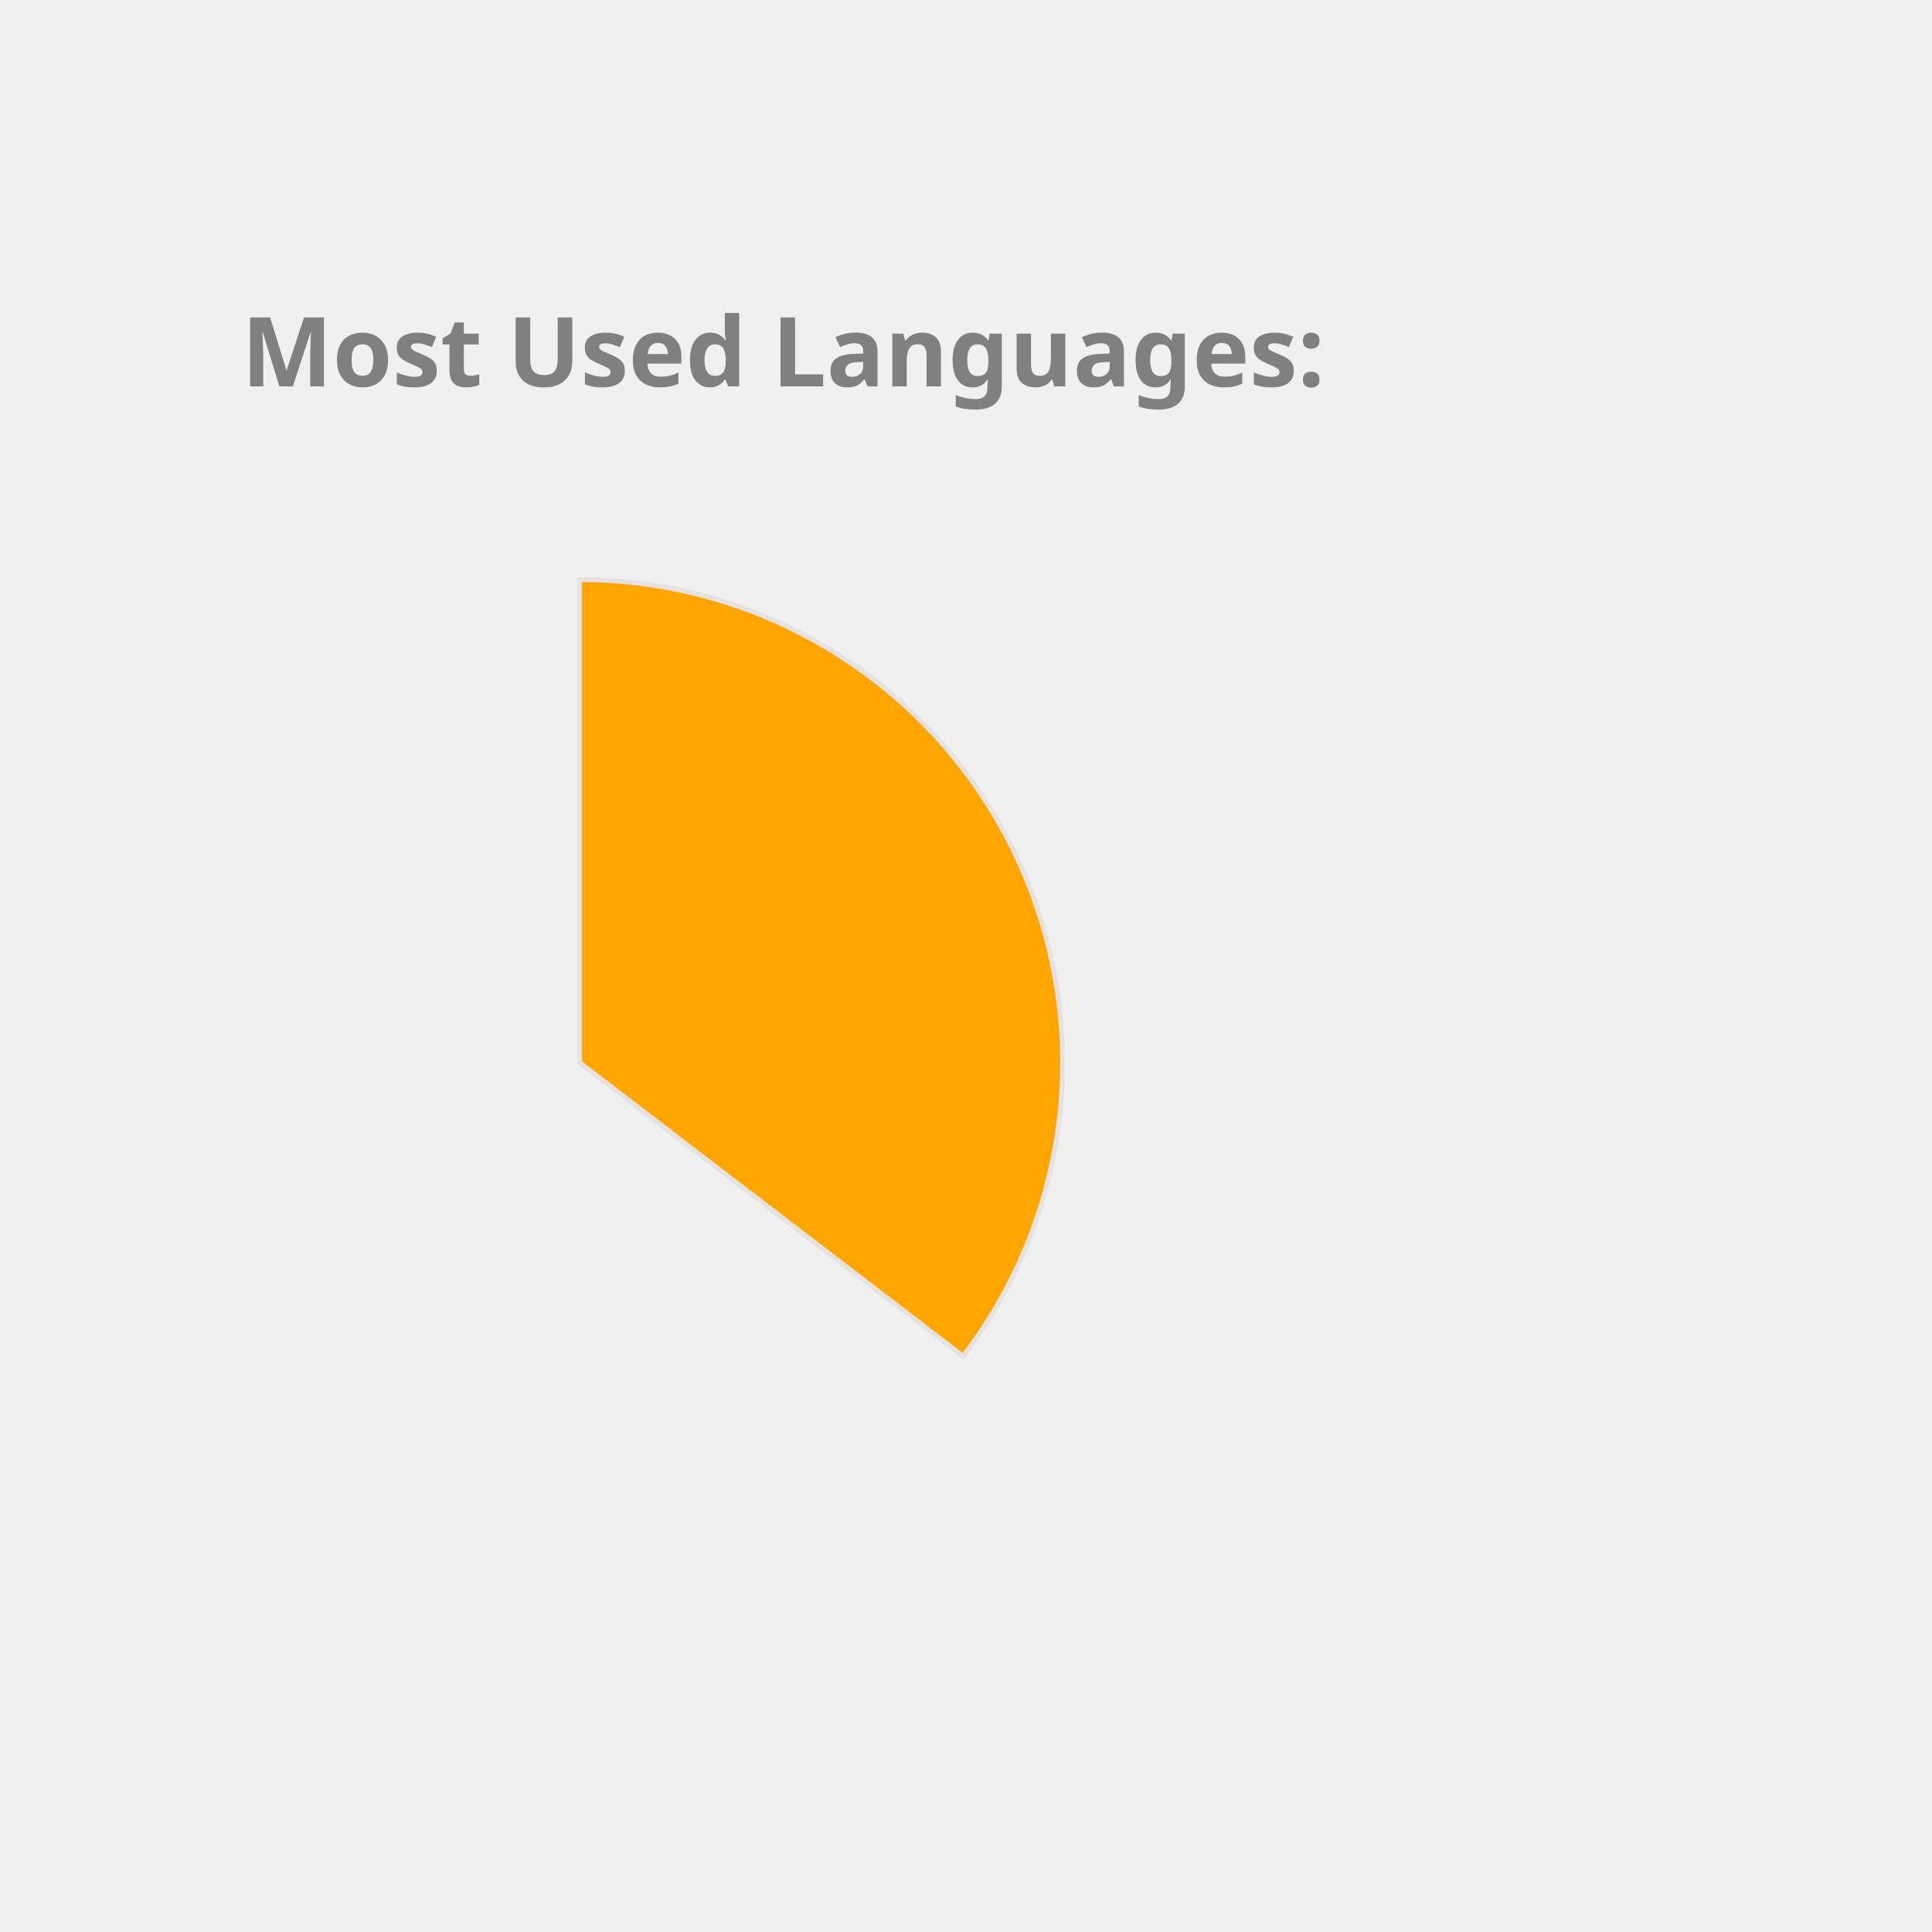
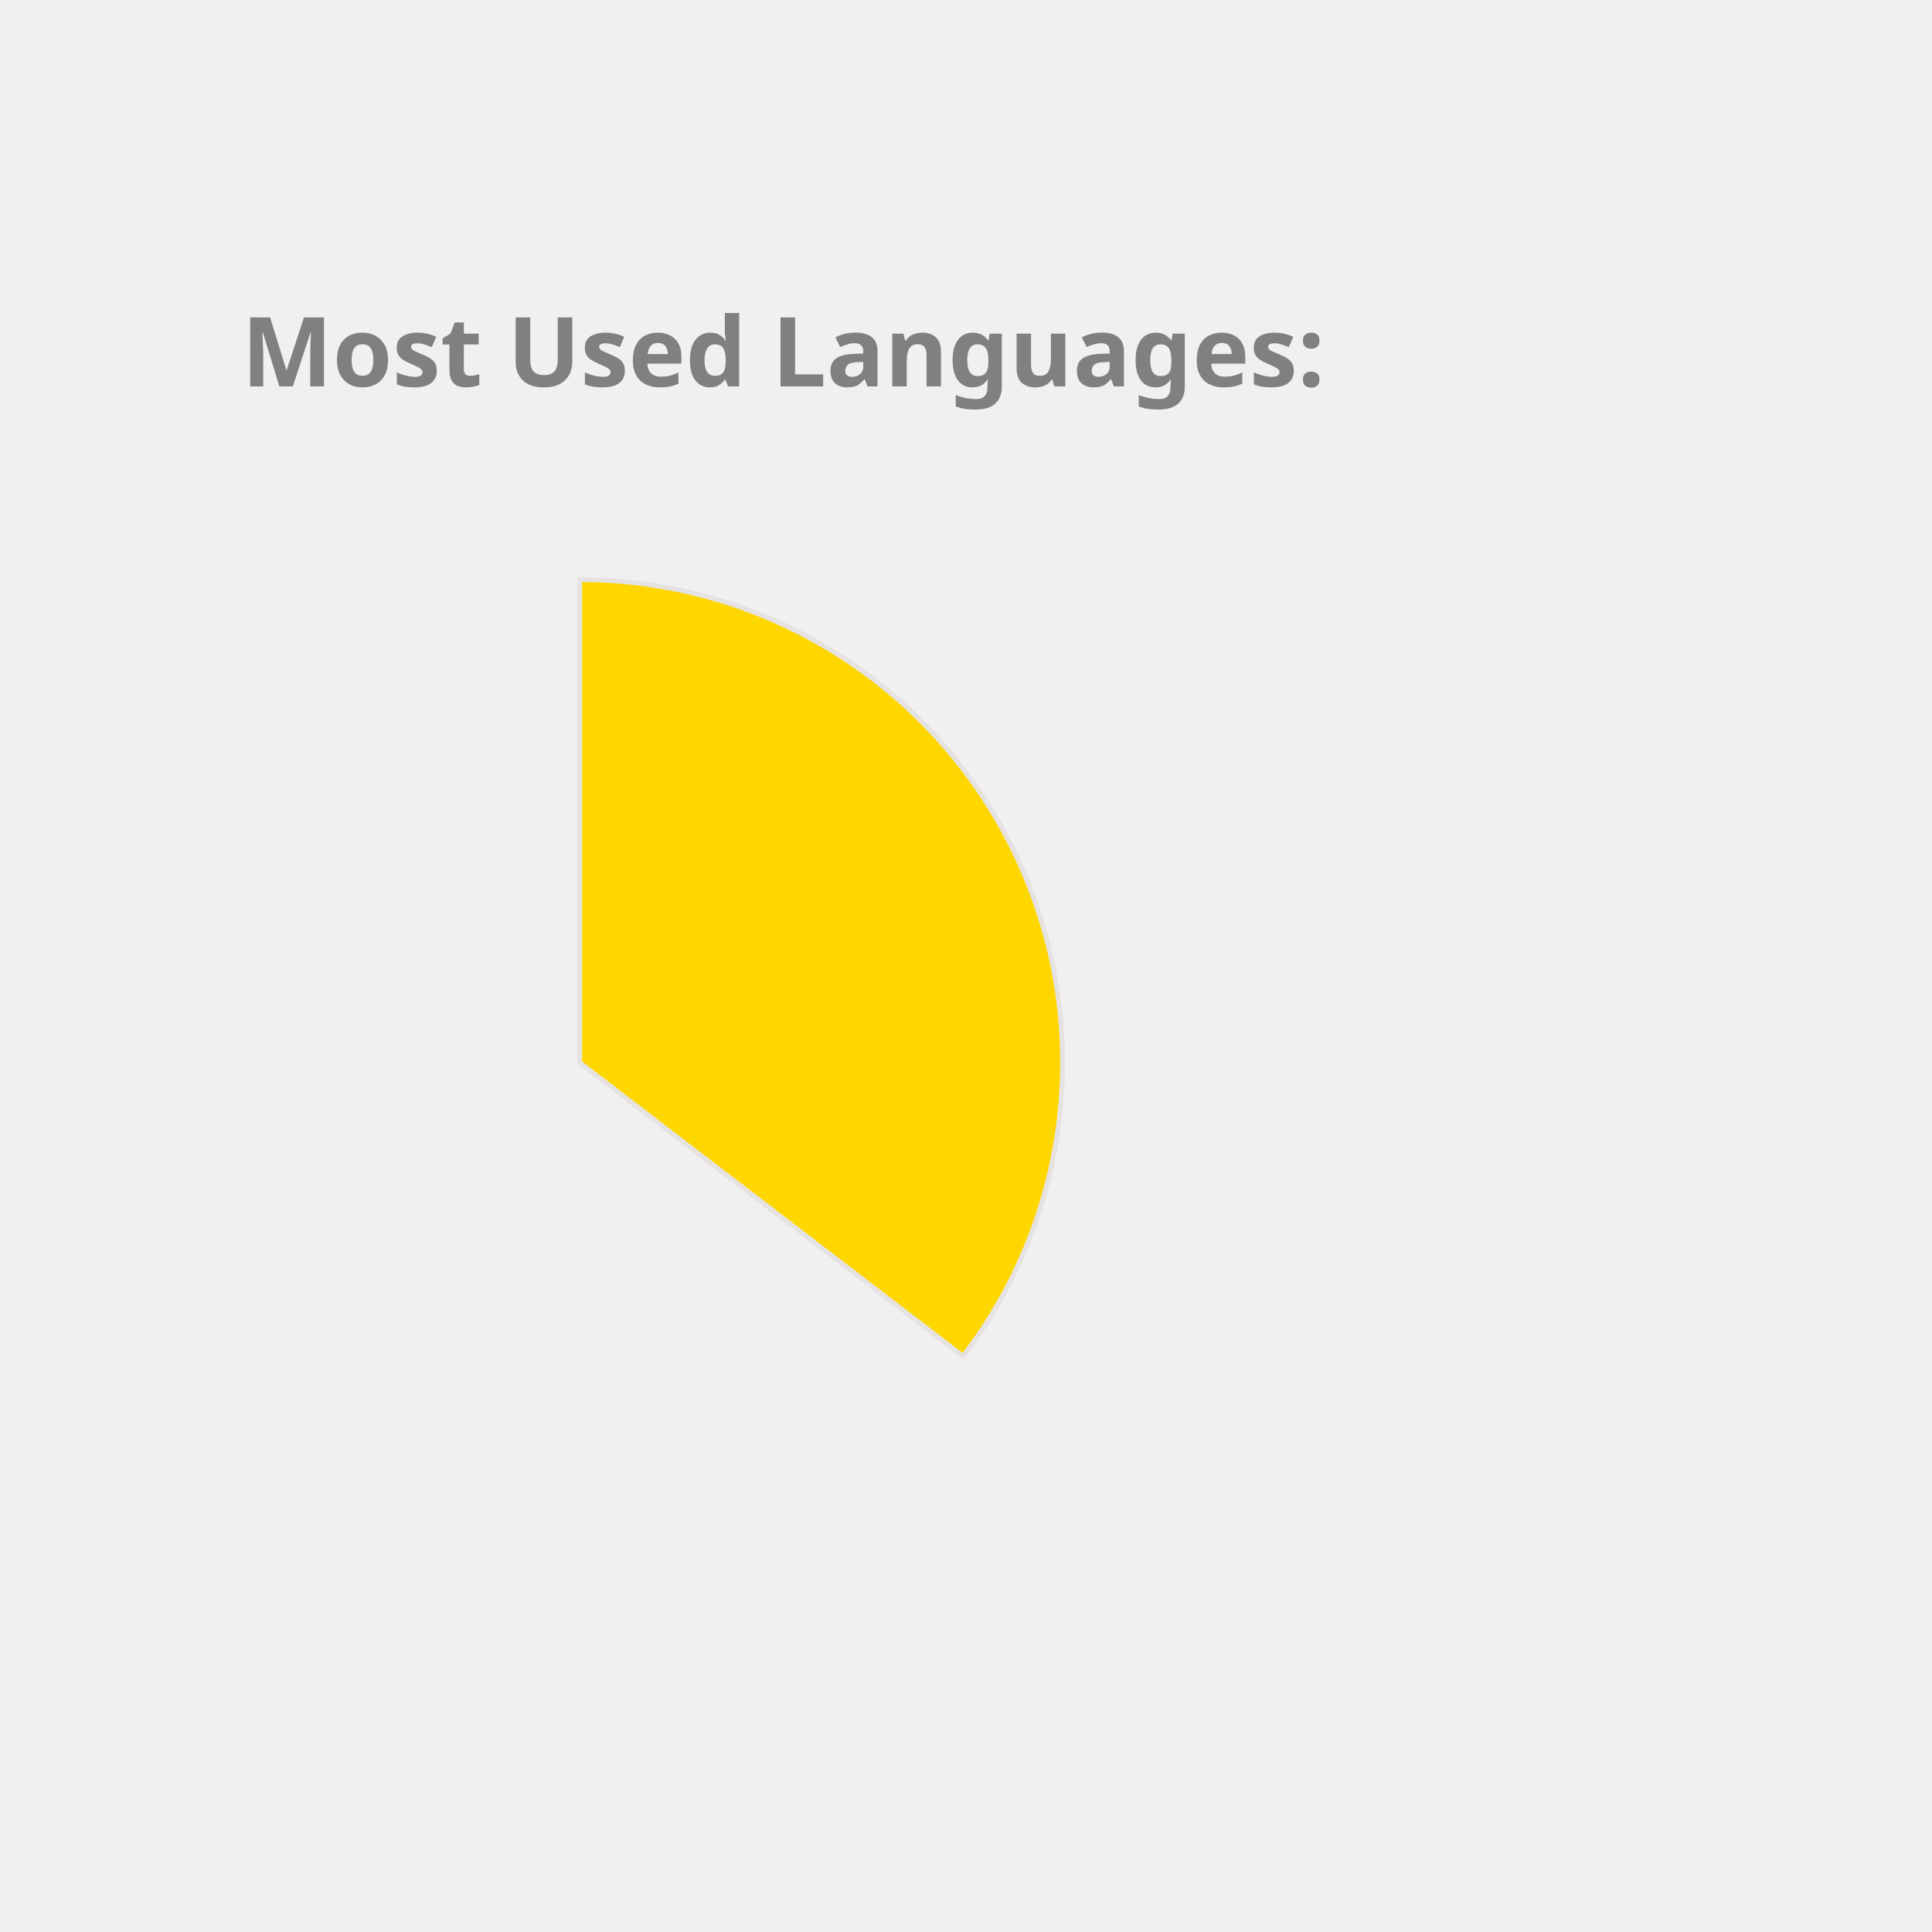
<svg xmlns="http://www.w3.org/2000/svg" height="350px" width="350px" viewBox="0 0 400 400">
  <style> 
        .label {
                font: bold 20px sans-serif;
                color: #404040;
                -webkit-text-stroke: 1px white;
        }

        path {
                stroke: #E6E2E1;
                stroke-width: 1px;
                transform: translate(60px, 100px);
        }

        .path_1 {
                animation: fadeIn 5s linear forwards;
        }

        .path_2 {
                transform: scale(0);
                animation: fadeIn 5s linear forwards 5s;
        }


        
        .path_3 {
                transform: scale(0);
                animation: fadeIn 5s linear forwards 10s;
        }


        .path_4 {
                transform: scale(0);
                animation: fadeIn 5s linear forwards 15s;
        }

        .path_5 {
                transform: scale(0);
                animation: fadeIn 5s linear forwards 20s;
        }

        .path_6 {
                transform: scale(0);
                animation: fadeIn 5s linear forwards 25s;
        }

        .path_7 {
                transform: scale(0);
                animation: fadeIn 5s linear forwards 30s;
        }

        .path_8 {
                transform: scale(0);
                animation: fadeIn 5s linear forwards 35s;
        }

        .path_9 {
                transform: scale(0);
                animation: fadeIn 5s linear forwards 40s;
        }

        .path_10 {
                transform: scale(0);
                animation: fadeIn 5s linear forwards 45s;
        }

        @keyframes fadeIn {
                0% {                        
                        transform: translate(250px, 300px) rotate(0deg) scale(0);
                        
                }
                50% {
                        transform: translate(150px, 220px) rotate(180deg) scale(0.5);
                        
                }
                
                100% {
                        transform: translate(60px, 120px) rotate(360deg) scale(1);
                        
                }
        }
        .txt_1 {
                opacity: 0;
                animation: txtShow 5s linear forwards 0s;
        }

        .txt_2 {
                opacity: 0;
                animation: txtShow 5s linear forwards 5s;
        }

        .txt_3 {
                opacity: 0;
                animation: txtShow 5s linear forwards 10s;
        }

        .txt_4 {
                opacity: 0;
                animation: txtShow 5s linear forwards 15s;
        }

        .txt_5 {
                opacity: 0;
                animation: txtShow 5s linear forwards 20s;
        }

        .txt_6 {
                opacity: 0;
                animation: txtShow 5s linear forwards 25s;
        }

        .txt_7 {
                opacity: 0;
                animation: txtShow 5s linear forwards 30s;
        }

        .txt_8 {
                opacity: 0;
                animation: txtShow 5s linear forwards 35s;
        }

        .txt_9 {
                opacity: 0;
                animation: txtShow 5s linear forwards 40s;
        }

        .txt_10 {
                opacity: 0;
                animation: txtShow 5s linear forwards 45s;
        }

        @keyframes txtShow {
                0% {                        
                        opacity: 0;
                        transform: translate(0px, 0px) scale(0);
                }
                100% {
                        opacity: 1;
                        transform: translate(0px, 0px) scale(1);
                        
                }
        }
</style>
-   <path class="path_1" d="M 60,120 L 60,20 A 100,100 0 0 1 139.399,180.793 Z" fill="Orange" stroke="#fff" stroke-width="2" />
-   <text class="txt_1" x="260" y="150" fill="Orange" stroke="Orange" stroke-width="1">Java</text>
-   <path class="path_2" d="M 60,120 L 139.399,180.793 A 100,100 0 0 1 -26.707,169.819 Z" fill="Crimson" stroke="#fff" stroke-width="2" />
-   <text class="txt_2" x="260" y="170" fill="Crimson" stroke="Crimson" stroke-width="1">TypeScript</text>
-   <path class="path_3" d="M 60,120 L -26.707,169.819 A 100,100 0 0 1 -29.664,75.724 Z" fill="Orchid" stroke="#fff" stroke-width="2" />
-   <text class="txt_3" x="260" y="190" fill="Orchid" stroke="Orchid" stroke-width="1">JavaScript</text>
-   <path class="path_4" d="M 60,120 L -29.664,75.724 A 100,100 0 0 1 -11.594,50.183 Z" fill="IndianRed" stroke="#fff" stroke-width="2" />
-   <text class="txt_4" x="260" y="210" fill="IndianRed" stroke="IndianRed" stroke-width="1">HTML</text>
-   <path class="path_5" d="M 60,120 L -11.594,50.183 A 100,100 0 0 1 9.096,33.926 Z" fill="Gold" stroke="#fff" stroke-width="2" />
-   <text class="txt_5" x="260" y="230" fill="Gold" stroke="Gold" stroke-width="1">CSS</text>
-   <path class="path_6" d="M 60,120 L 9.096,33.926 A 100,100 0 0 1 32.101,23.971 Z" fill="DarkKhaki" stroke="#fff" stroke-width="2" />
-   <text class="txt_6" x="260" y="250" fill="DarkKhaki" stroke="DarkKhaki" stroke-width="1">Sass</text>
-   <path class="path_7" d="M 60,120 L 32.101,23.971 A 100,100 0 0 1 41.262,21.771 Z" fill="CornflowerBlue" stroke="#fff" stroke-width="2" />
-   <text class="txt_7" x="260" y="270" fill="CornflowerBlue" stroke="CornflowerBlue" stroke-width="1">Python</text>
-   <path class="path_8" d="M 60,120 L 41.262,21.771 A 100,100 0 0 1 49.964,20.505 Z" fill="Chocolate" stroke="#fff" stroke-width="2" />
-   <text class="txt_8" x="260" y="290" fill="Chocolate" stroke="Chocolate" stroke-width="1">Batchfile</text>
-   <path class="path_9" d="M 60,120 L 49.964,20.505 A 100,100 0 0 1 54.348,20.16 Z" fill="Tomato" stroke="#fff" stroke-width="2" />
-   <text class="txt_9" x="260" y="310" fill="Tomato" stroke="Tomato" stroke-width="1">Mustache</text>
-   <path class="path_10" d="M 60,120 L 54.348,20.16 A 100,100 0 0 1 58.115,20.018 Z" fill="Pink" stroke="#fff" stroke-width="2" />
-   <text class="txt_10" x="260" y="330" fill="Pink" stroke="Pink" stroke-width="1">SCSS</text>
+   <path class="path_1" d="M 60,120 L 60,20 A 100,100 0 0 1 139.399,180.793 Z" fill="Gold" stroke="#fff" stroke-width="2" />
+   <text class="txt_1" x="260" y="150" fill="Gold" stroke="Gold" stroke-width="1">Java</text>
+   <path class="path_2" d="M 60,120 L 139.399,180.793 A 100,100 0 0 1 -26.707,169.819 Z" fill="MediumSlateBlue" stroke="#fff" stroke-width="2" />
+   <text class="txt_2" x="260" y="170" fill="MediumSlateBlue" stroke="MediumSlateBlue" stroke-width="1">TypeScript</text>
+   <path class="path_3" d="M 60,120 L -26.707,169.819 A 100,100 0 0 1 -29.664,75.724 Z" fill="Tan" stroke="#fff" stroke-width="2" />
+   <text class="txt_3" x="260" y="190" fill="Tan" stroke="Tan" stroke-width="1">JavaScript</text>
+   <path class="path_4" d="M 60,120 L -29.664,75.724 A 100,100 0 0 1 -11.594,50.183 Z" fill="Crimson" stroke="#fff" stroke-width="2" />
+   <text class="txt_4" x="260" y="210" fill="Crimson" stroke="Crimson" stroke-width="1">HTML</text>
+   <path class="path_5" d="M 60,120 L -11.594,50.183 A 100,100 0 0 1 9.096,33.926 Z" fill="Salmon" stroke="#fff" stroke-width="2" />
+   <text class="txt_5" x="260" y="230" fill="Salmon" stroke="Salmon" stroke-width="1">CSS</text>
+   <path class="path_6" d="M 60,120 L 9.096,33.926 A 100,100 0 0 1 32.101,23.971 Z" fill="Chocolate" stroke="#fff" stroke-width="2" />
+   <text class="txt_6" x="260" y="250" fill="Chocolate" stroke="Chocolate" stroke-width="1">Sass</text>
+   <path class="path_7" d="M 60,120 L 32.101,23.971 A 100,100 0 0 1 41.262,21.771 Z" fill="Tomato" stroke="#fff" stroke-width="2" />
+   <text class="txt_7" x="260" y="270" fill="Tomato" stroke="Tomato" stroke-width="1">Python</text>
+   <path class="path_8" d="M 60,120 L 41.262,21.771 A 100,100 0 0 1 49.964,20.505 Z" fill="Pink" stroke="#fff" stroke-width="2" />
+   <text class="txt_8" x="260" y="290" fill="Pink" stroke="Pink" stroke-width="1">Batchfile</text>
+   <path class="path_9" d="M 60,120 L 49.964,20.505 A 100,100 0 0 1 54.348,20.16 Z" fill="SteelBlue" stroke="#fff" stroke-width="2" />
+   <text class="txt_9" x="260" y="310" fill="SteelBlue" stroke="SteelBlue" stroke-width="1">Mustache</text>
+   <path class="path_10" d="M 60,120 L 54.348,20.16 A 100,100 0 0 1 58.115,20.018 Z" fill="LightSeaGreen" stroke="#fff" stroke-width="2" />
+   <text class="txt_10" x="260" y="330" fill="LightSeaGreen" stroke="LightSeaGreen" stroke-width="1">SCSS</text>
  <g class="label">
    <text x="50" y="80" fill="grey">Most Used Languages:</text>
  </g>
</svg>
